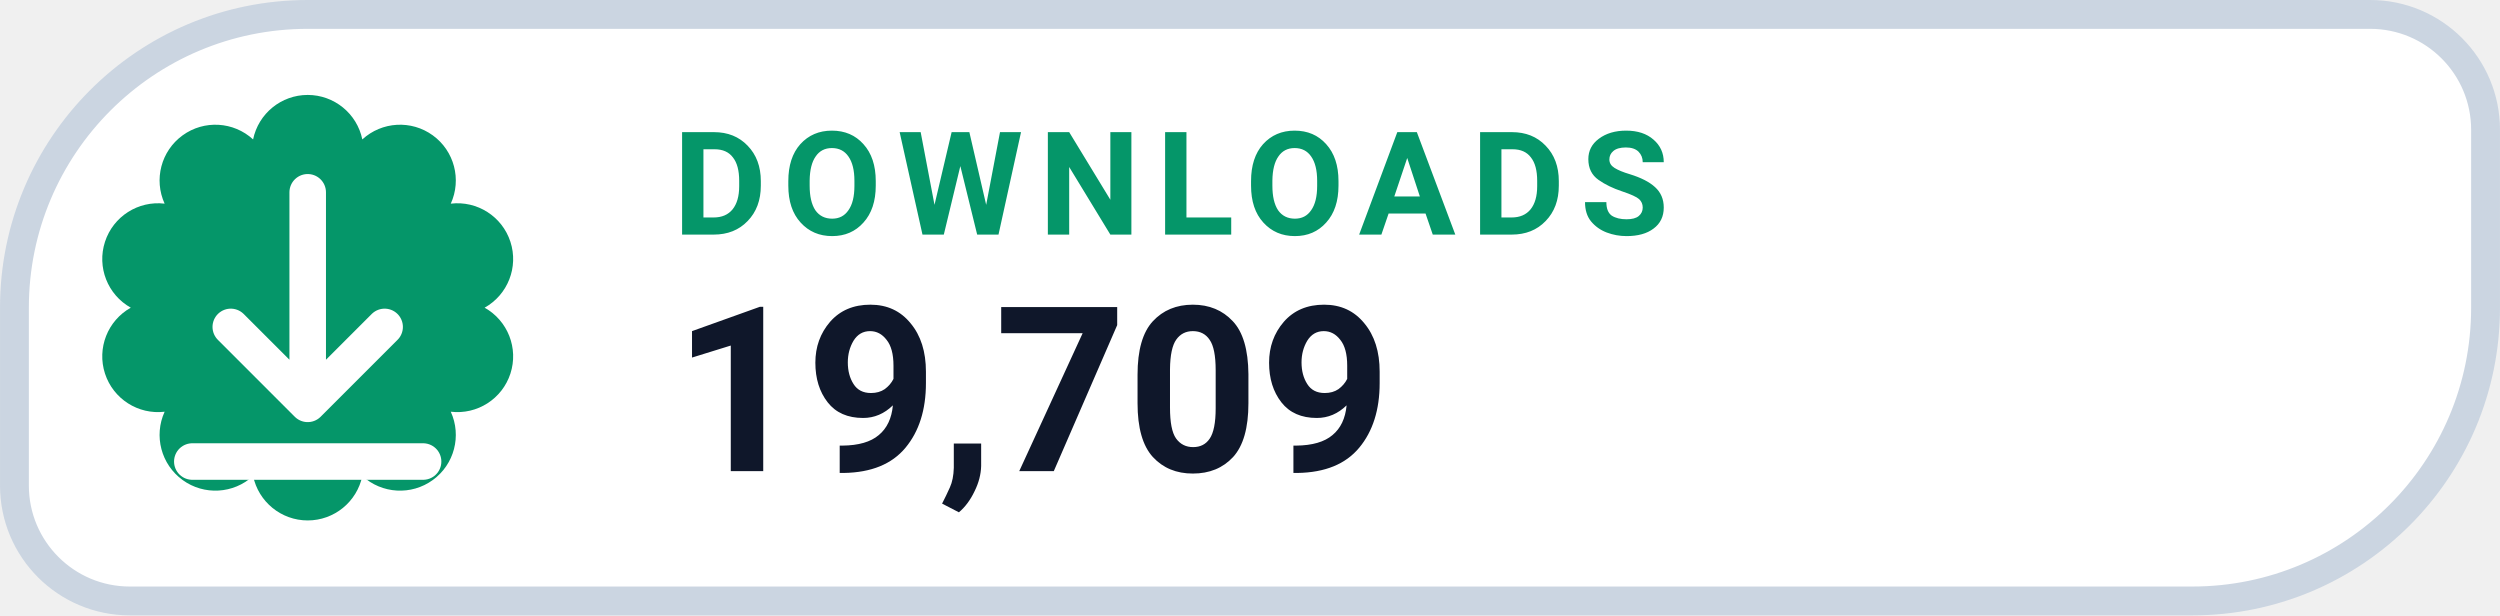
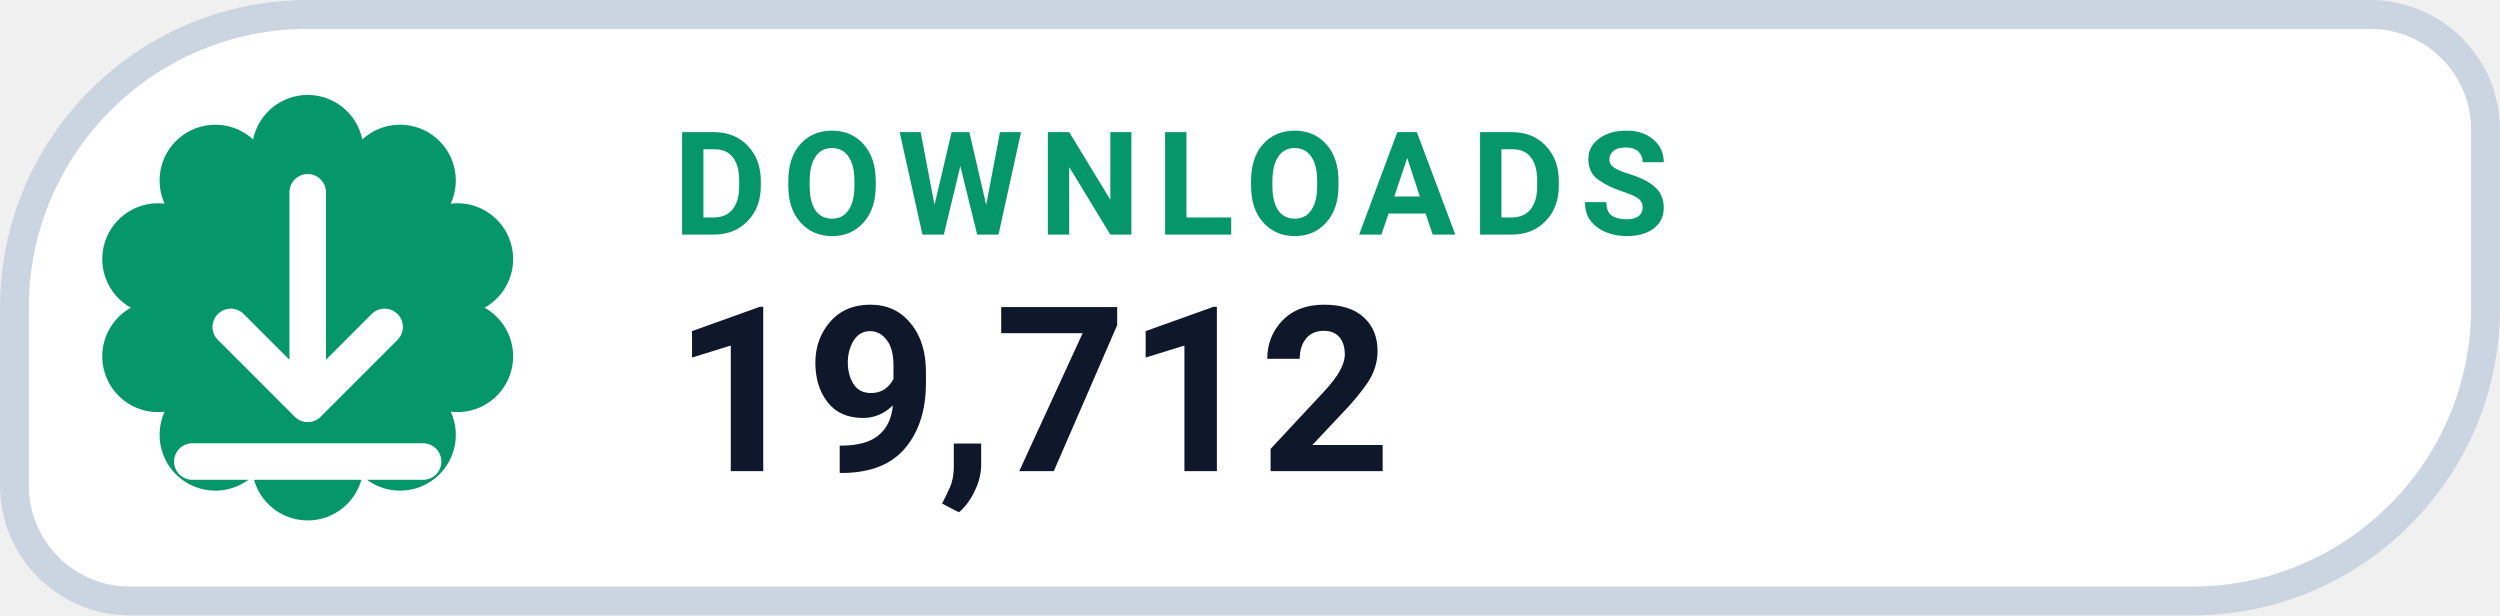
- <svg xmlns="http://www.w3.org/2000/svg" width="126" height="31.015" viewBox="0 0 130 32" role="img" aria-label="DOWNLOADS 19,709">
+ <svg xmlns="http://www.w3.org/2000/svg" width="126" height="31.015" viewBox="0 0 130 32" role="img" aria-label="DOWNLOADS 19,712">
  <path d="M 16.00 0.75 H 123.25 A 6.00 6.00 0 0 1 129.25 6.75 V 16.00 A 15.25 15.25 0 0 1 114.00 31.25 H 6.75 A 6.00 6.00 0 0 1 0.75 25.25 V 16.00 A 15.25 15.25 0 0 1 16.00 0.75 Z" fill="#FFFFFF" stroke="#CBD5E1" stroke-width="1.5" />
  <path d="M 13.16 7.25 A 2.90 2.90 0 0 1 18.84 7.25 A 2.90 2.90 0 0 1 23.44 10.59 A 2.90 2.90 0 0 1 25.20 16.00 A 2.90 2.90 0 0 1 23.44 21.41 A 2.90 2.90 0 0 1 18.84 24.75 A 2.90 2.90 0 0 1 13.16 24.75 A 2.90 2.90 0 0 1 8.56 21.41 A 2.90 2.90 0 0 1 6.80 16.00 A 2.90 2.90 0 0 1 8.56 10.59 A 2.90 2.90 0 0 1 13.16 7.25 Z" fill="#059669" />
  <g transform="translate(16 16)" style="color:#FFFFFF;">
    <path d="M0 -6 v11 m0 0 l4 -4 m-4 4 l-4 -4 M-6 8 h12" fill="none" stroke="currentColor" stroke-width="1.9" stroke-linecap="round" stroke-linejoin="round" />
  </g>
  <text x="35" y="12.2" fill="#059669" font-family="-apple-system,BlinkMacSystemFont,'Segoe UI',Roboto,Helvetica,Arial,sans-serif" font-size="7.5" font-weight="700" letter-spacing=".8">DOWNLOADS</text>
-   <text x="35" y="24.5" fill="#0F172A" font-family="-apple-system,BlinkMacSystemFont,'Segoe UI',Roboto,Helvetica,Arial,sans-serif" font-size="12" font-weight="750">19,709</text>
+   <text x="35" y="24.5" fill="#0F172A" font-family="-apple-system,BlinkMacSystemFont,'Segoe UI',Roboto,Helvetica,Arial,sans-serif" font-size="12" font-weight="750">19,712</text>
</svg>
